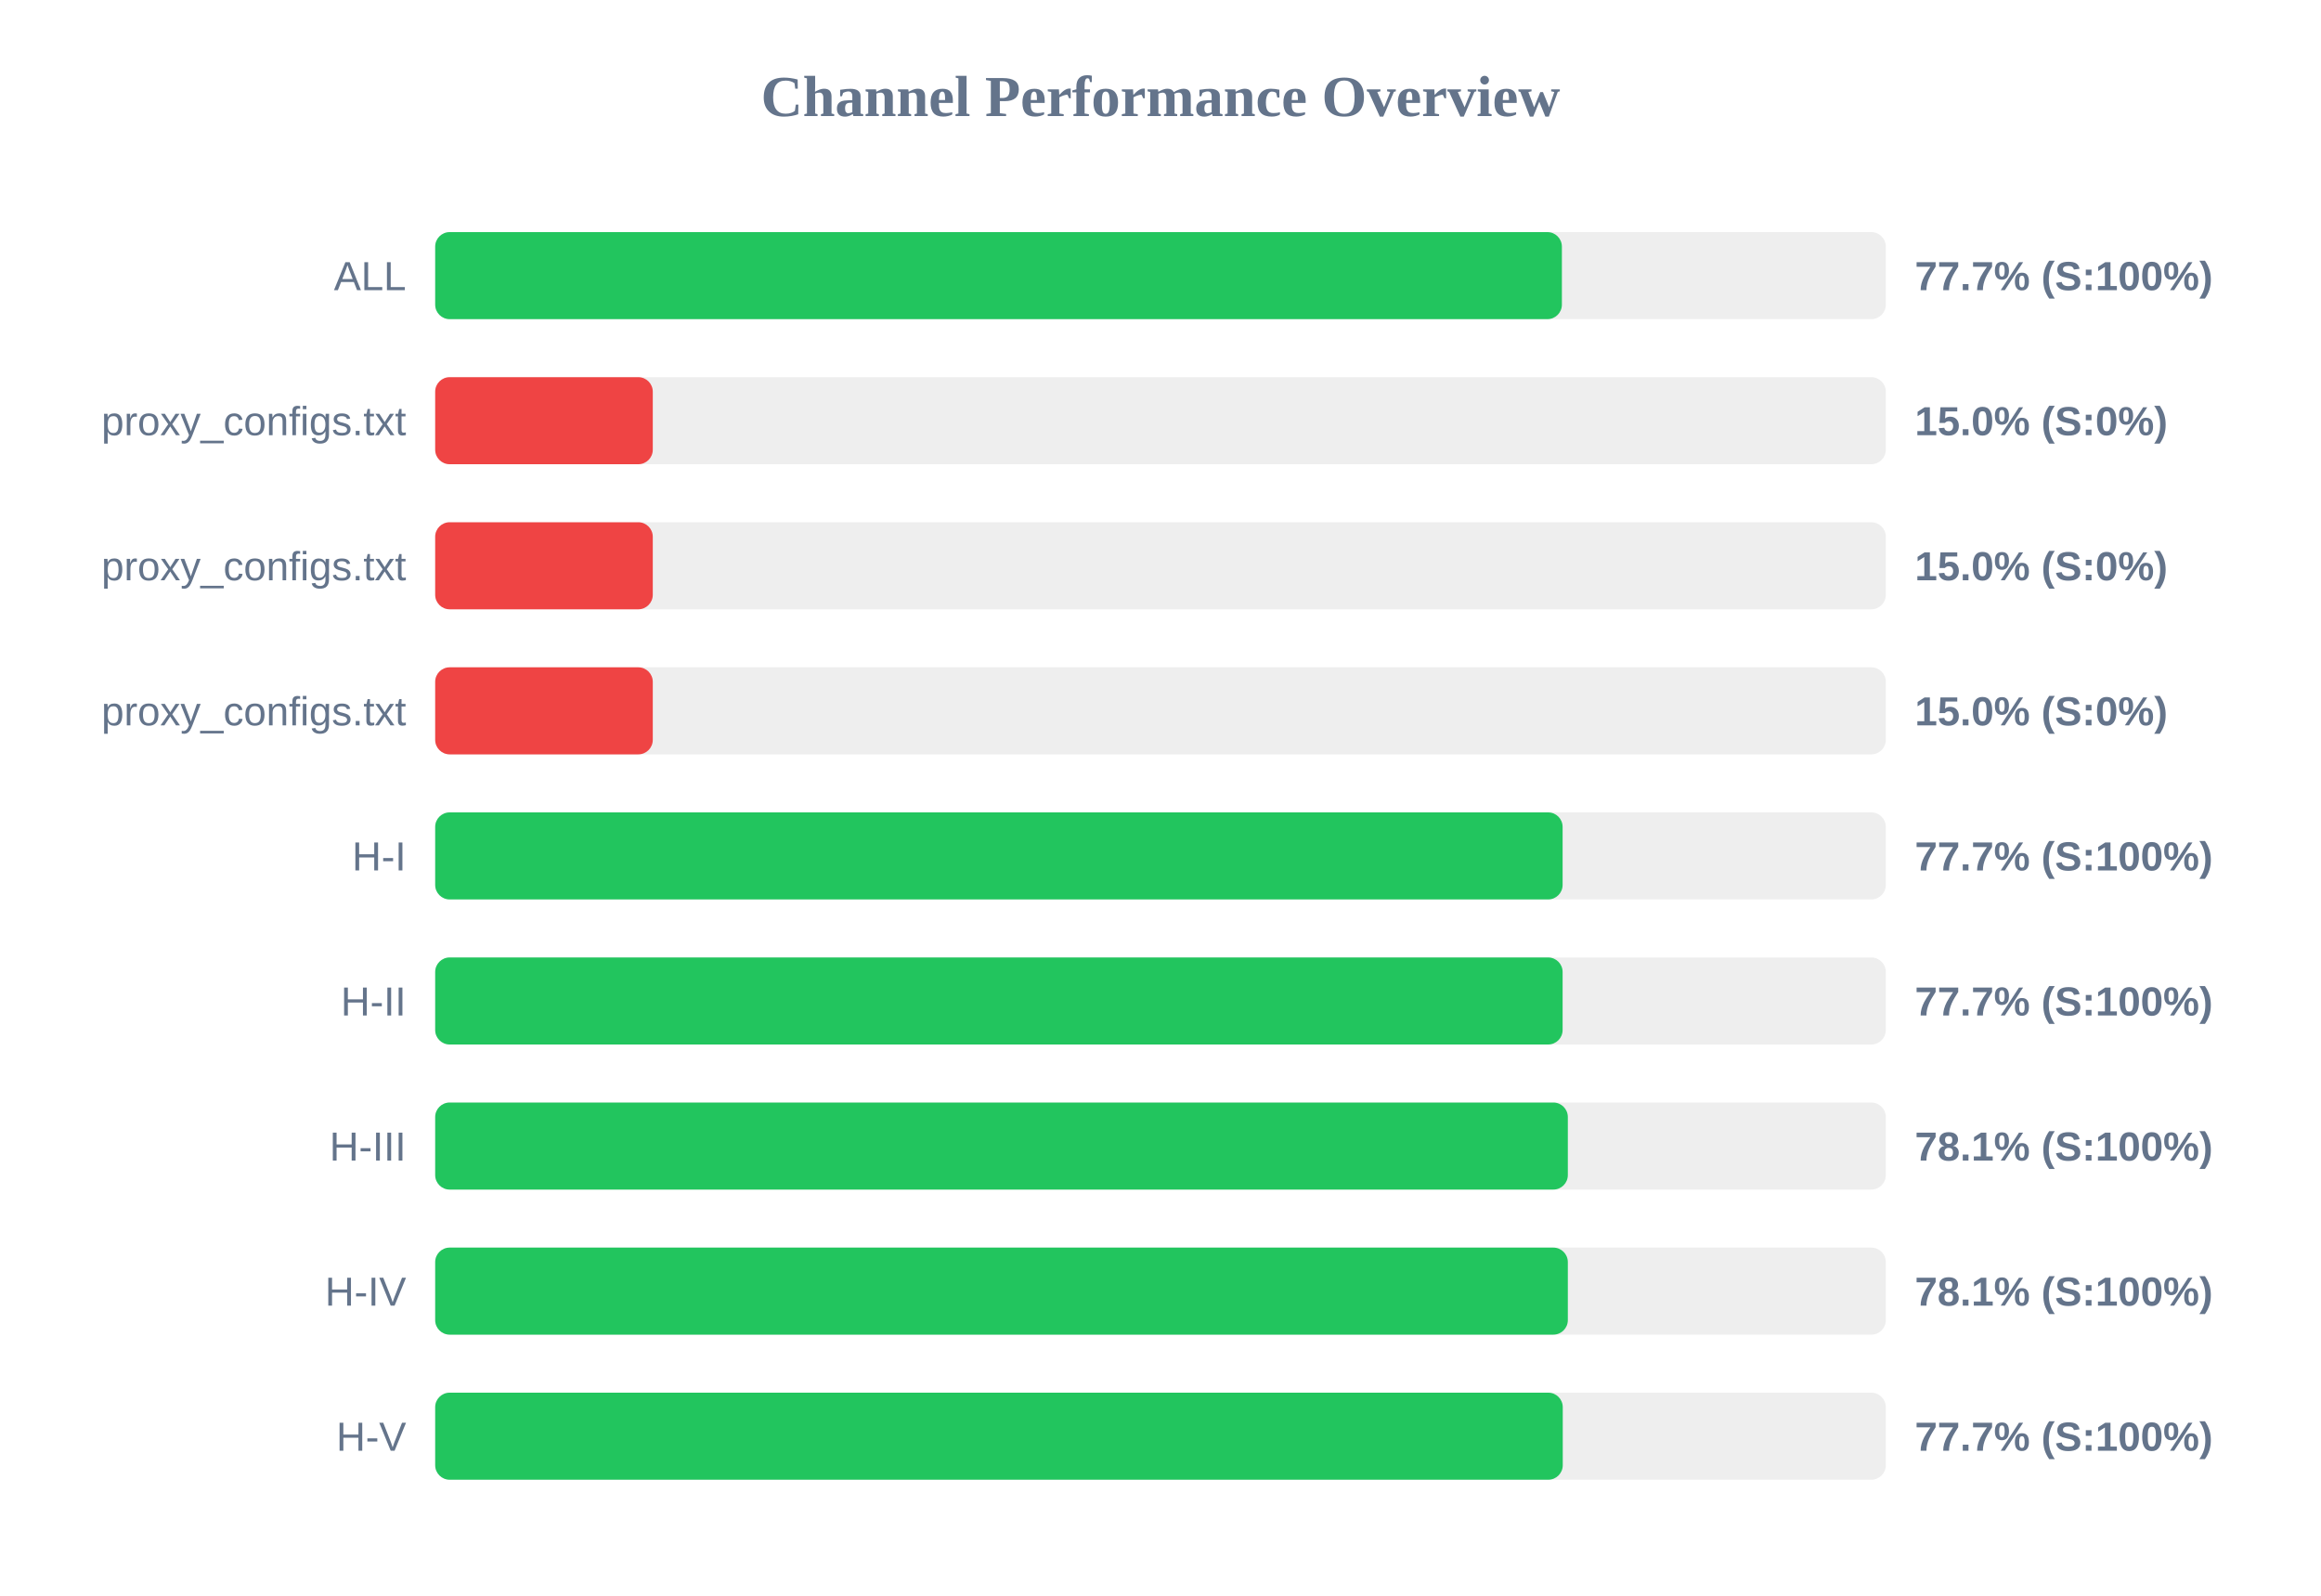
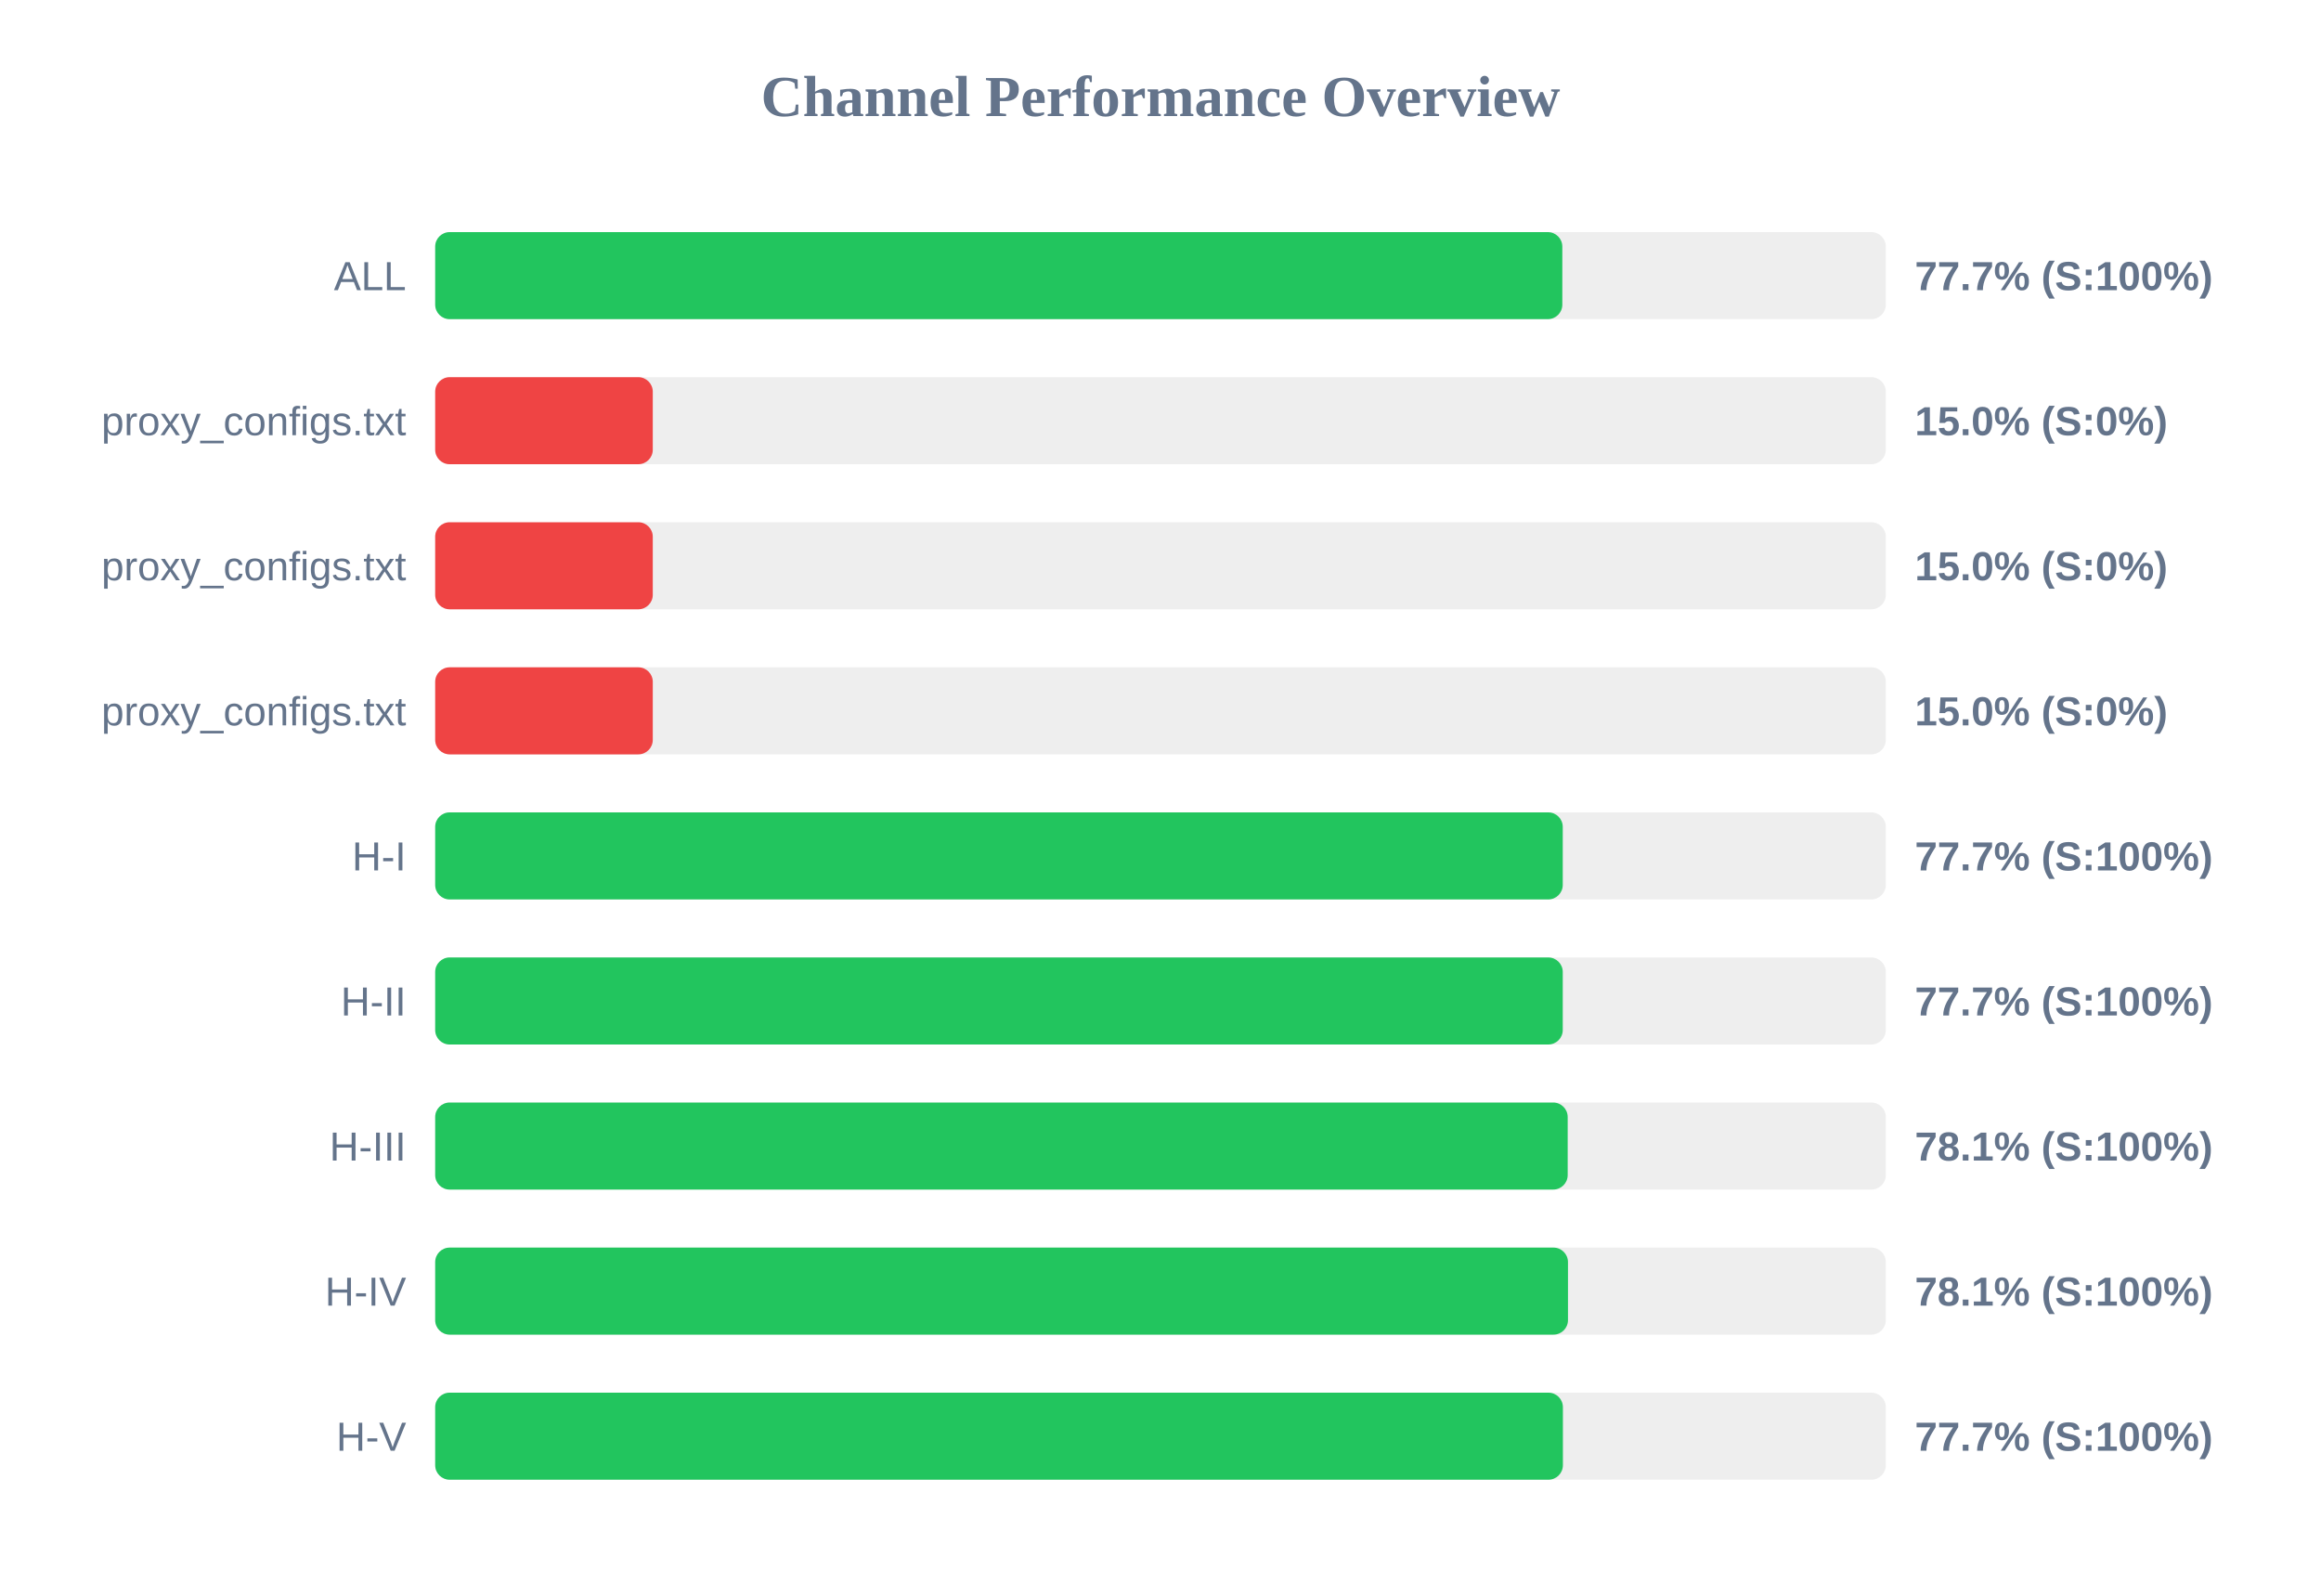
<svg xmlns="http://www.w3.org/2000/svg" width="800" height="550" version="1.1">
  <style>
        .row { font: 14px Arial; fill: #64748b; }
        .score { font: bold 14px Arial; fill: #64748b; }
    </style>
  <text x="400" y="40" text-anchor="middle" font-size="20px" font-weight="bold" fill="#64748b">Channel Performance Overview</text>
  <rect x="150" y="80" width="500" height="30" fill="#eee" rx="5" />
-   <rect x="150" y="80" width="388.35" height="30" fill="#22c55e" rx="5" />
+   <rect x="150" y="80" width="388.5" height="30" fill="#22c55e" rx="5" />
  <text x="140" y="100" text-anchor="end" class="row">ALL</text>
  <text x="660" y="100" text-anchor="start" class="score">77.7% (S:100%)</text>
  <rect x="150" y="130" width="500" height="30" fill="#eee" rx="5" />
  <rect x="150" y="130" width="75.0" height="30" fill="#ef4444" rx="5" />
  <text x="140" y="150" text-anchor="end" class="row">proxy_configs.txt</text>
  <text x="660" y="150" text-anchor="start" class="score">15.0% (S:0%)</text>
  <rect x="150" y="180" width="500" height="30" fill="#eee" rx="5" />
  <rect x="150" y="180" width="75.0" height="30" fill="#ef4444" rx="5" />
  <text x="140" y="200" text-anchor="end" class="row">proxy_configs.txt</text>
  <text x="660" y="200" text-anchor="start" class="score">15.0% (S:0%)</text>
  <rect x="150" y="230" width="500" height="30" fill="#eee" rx="5" />
  <rect x="150" y="230" width="75.0" height="30" fill="#ef4444" rx="5" />
  <text x="140" y="250" text-anchor="end" class="row">proxy_configs.txt</text>
  <text x="660" y="250" text-anchor="start" class="score">15.0% (S:0%)</text>
  <rect x="150" y="280" width="500" height="30" fill="#eee" rx="5" />
-   <rect x="150" y="280" width="388.6" height="30" fill="#22c55e" rx="5" />
+   <rect x="150" y="280" width="388.65" height="30" fill="#22c55e" rx="5" />
  <text x="140" y="300" text-anchor="end" class="row">H-I</text>
  <text x="660" y="300" text-anchor="start" class="score">77.7% (S:100%)</text>
  <rect x="150" y="330" width="500" height="30" fill="#eee" rx="5" />
-   <rect x="150" y="330" width="388.6" height="30" fill="#22c55e" rx="5" />
+   <rect x="150" y="330" width="388.65" height="30" fill="#22c55e" rx="5" />
  <text x="140" y="350" text-anchor="end" class="row">H-II</text>
  <text x="660" y="350" text-anchor="start" class="score">77.7% (S:100%)</text>
  <rect x="150" y="380" width="500" height="30" fill="#eee" rx="5" />
-   <rect x="150" y="380" width="390.4" height="30" fill="#22c55e" rx="5" />
+   <rect x="150" y="380" width="390.35" height="30" fill="#22c55e" rx="5" />
  <text x="140" y="400" text-anchor="end" class="row">H-III</text>
  <text x="660" y="400" text-anchor="start" class="score">78.1% (S:100%)</text>
  <rect x="150" y="430" width="500" height="30" fill="#eee" rx="5" />
-   <rect x="150" y="430" width="390.4" height="30" fill="#22c55e" rx="5" />
+   <rect x="150" y="430" width="390.45" height="30" fill="#22c55e" rx="5" />
  <text x="140" y="450" text-anchor="end" class="row">H-IV</text>
  <text x="660" y="450" text-anchor="start" class="score">78.1% (S:100%)</text>
  <rect x="150" y="480" width="500" height="30" fill="#eee" rx="5" />
-   <rect x="150" y="480" width="388.65" height="30" fill="#22c55e" rx="5" />
+   <rect x="150" y="480" width="388.7" height="30" fill="#22c55e" rx="5" />
  <text x="140" y="500" text-anchor="end" class="row">H-V</text>
  <text x="660" y="500" text-anchor="start" class="score">77.7% (S:100%)</text>
</svg>
